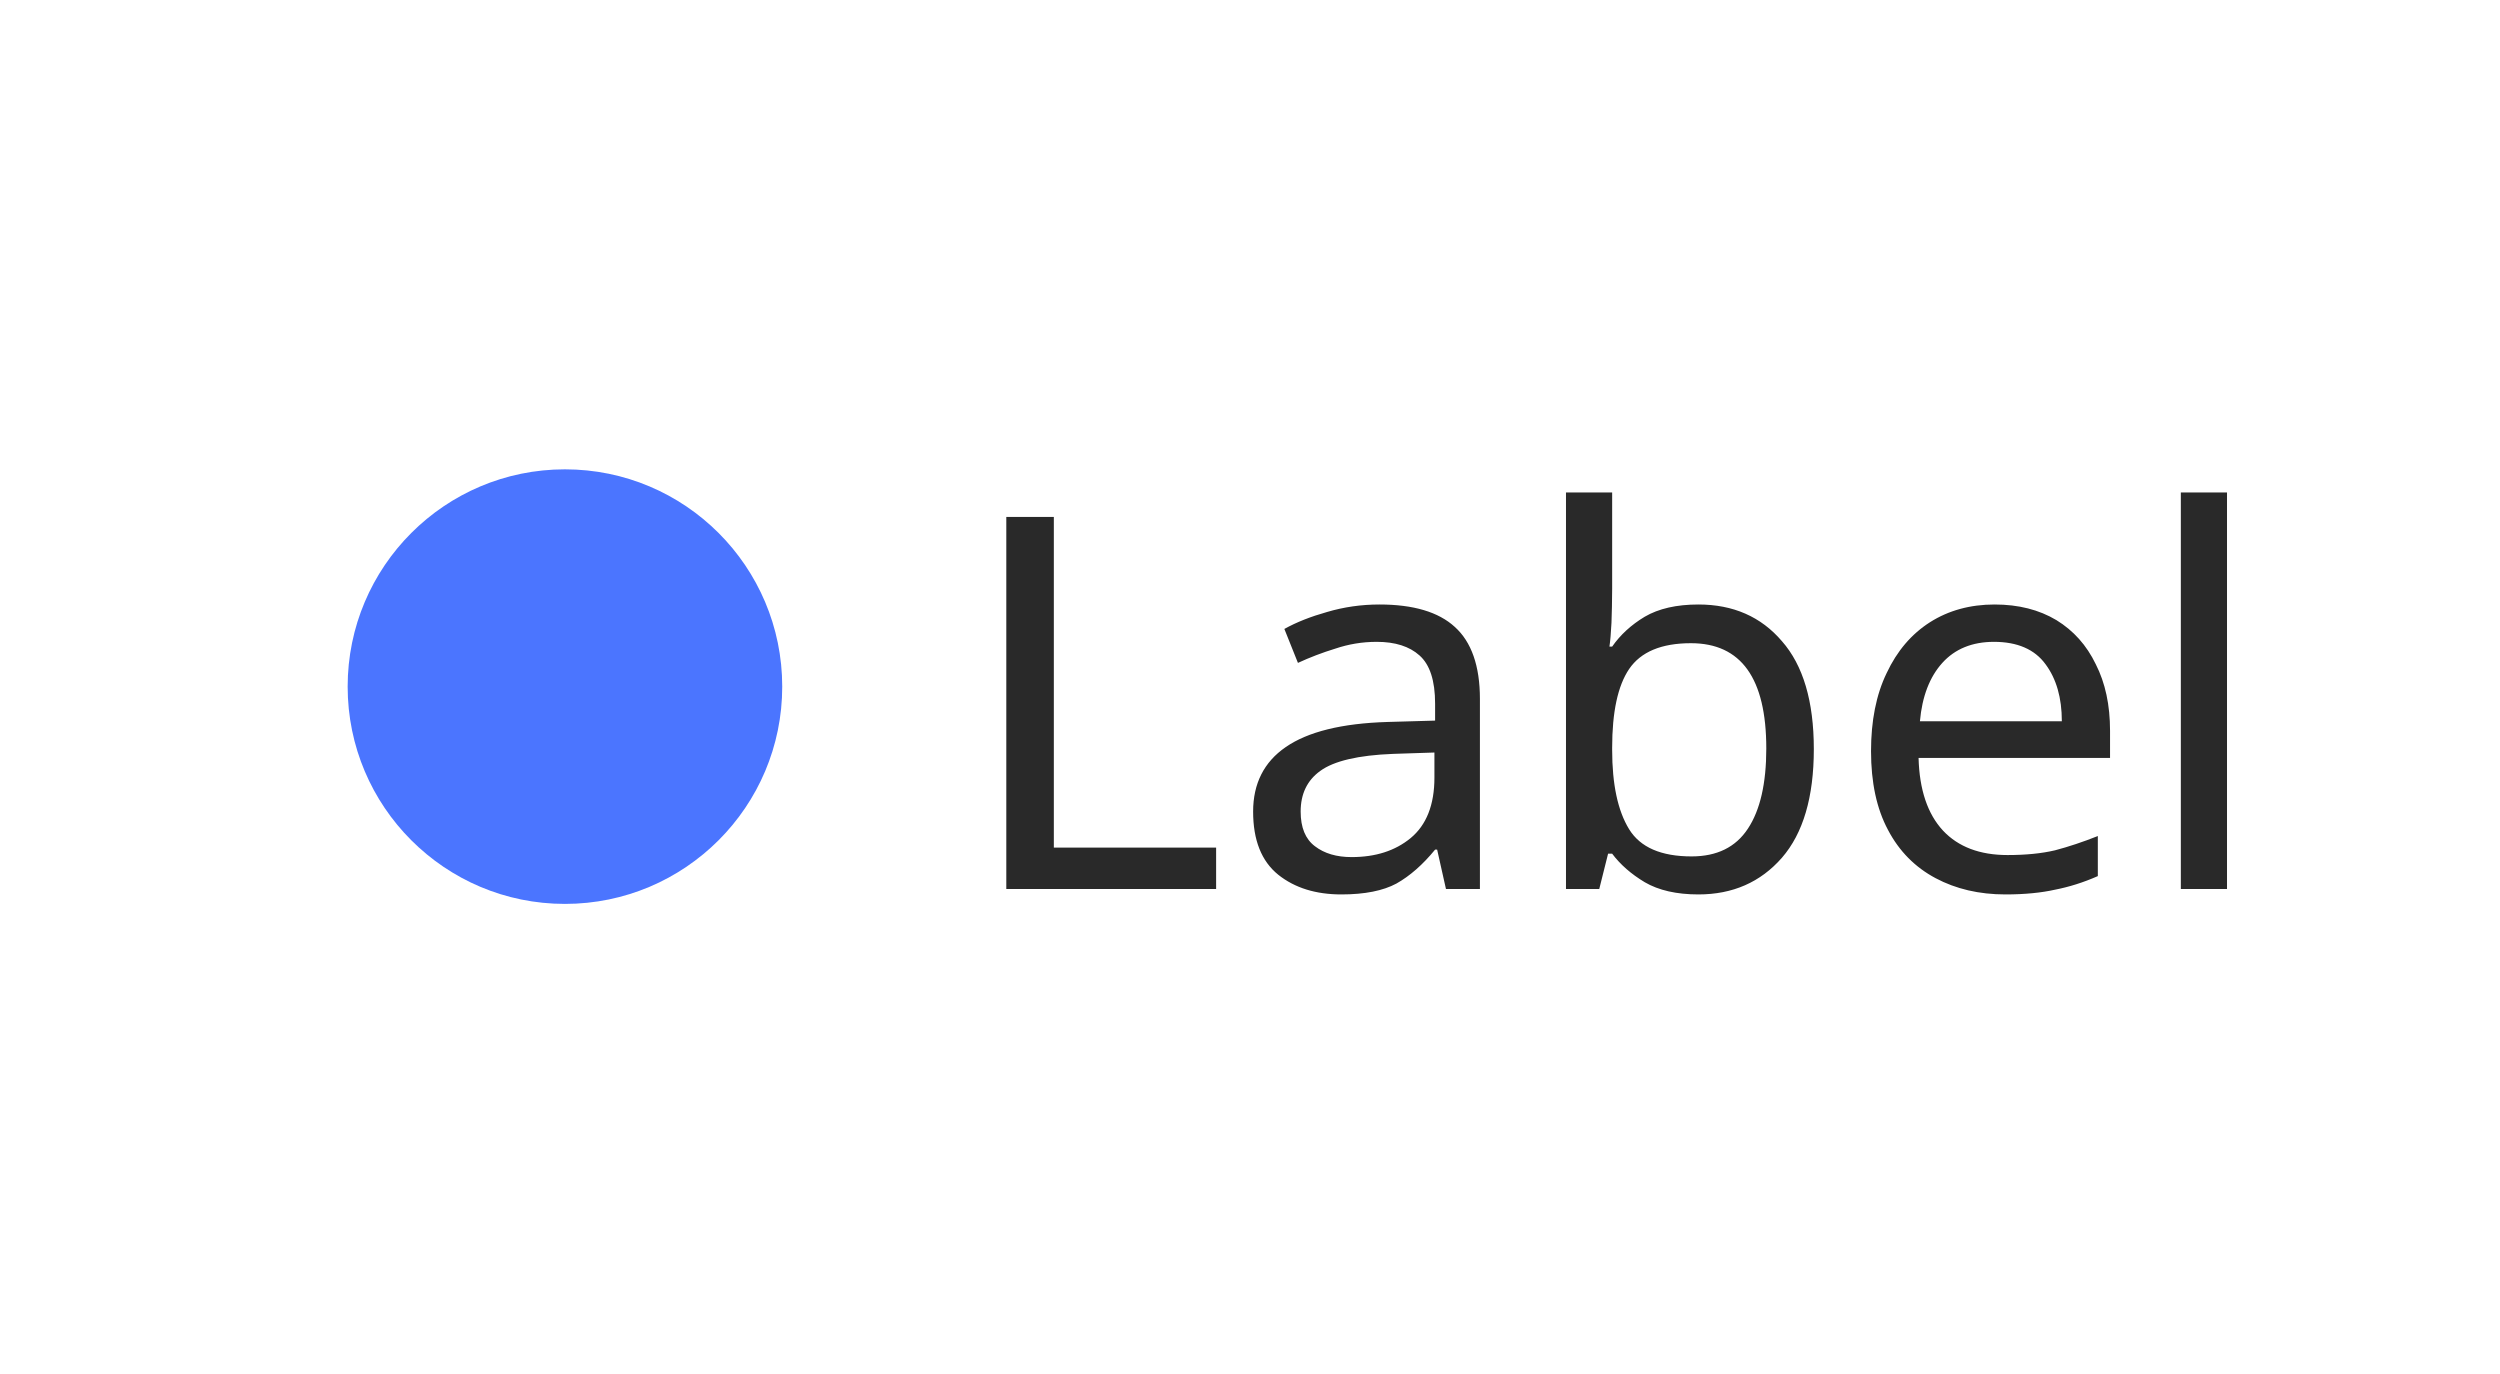
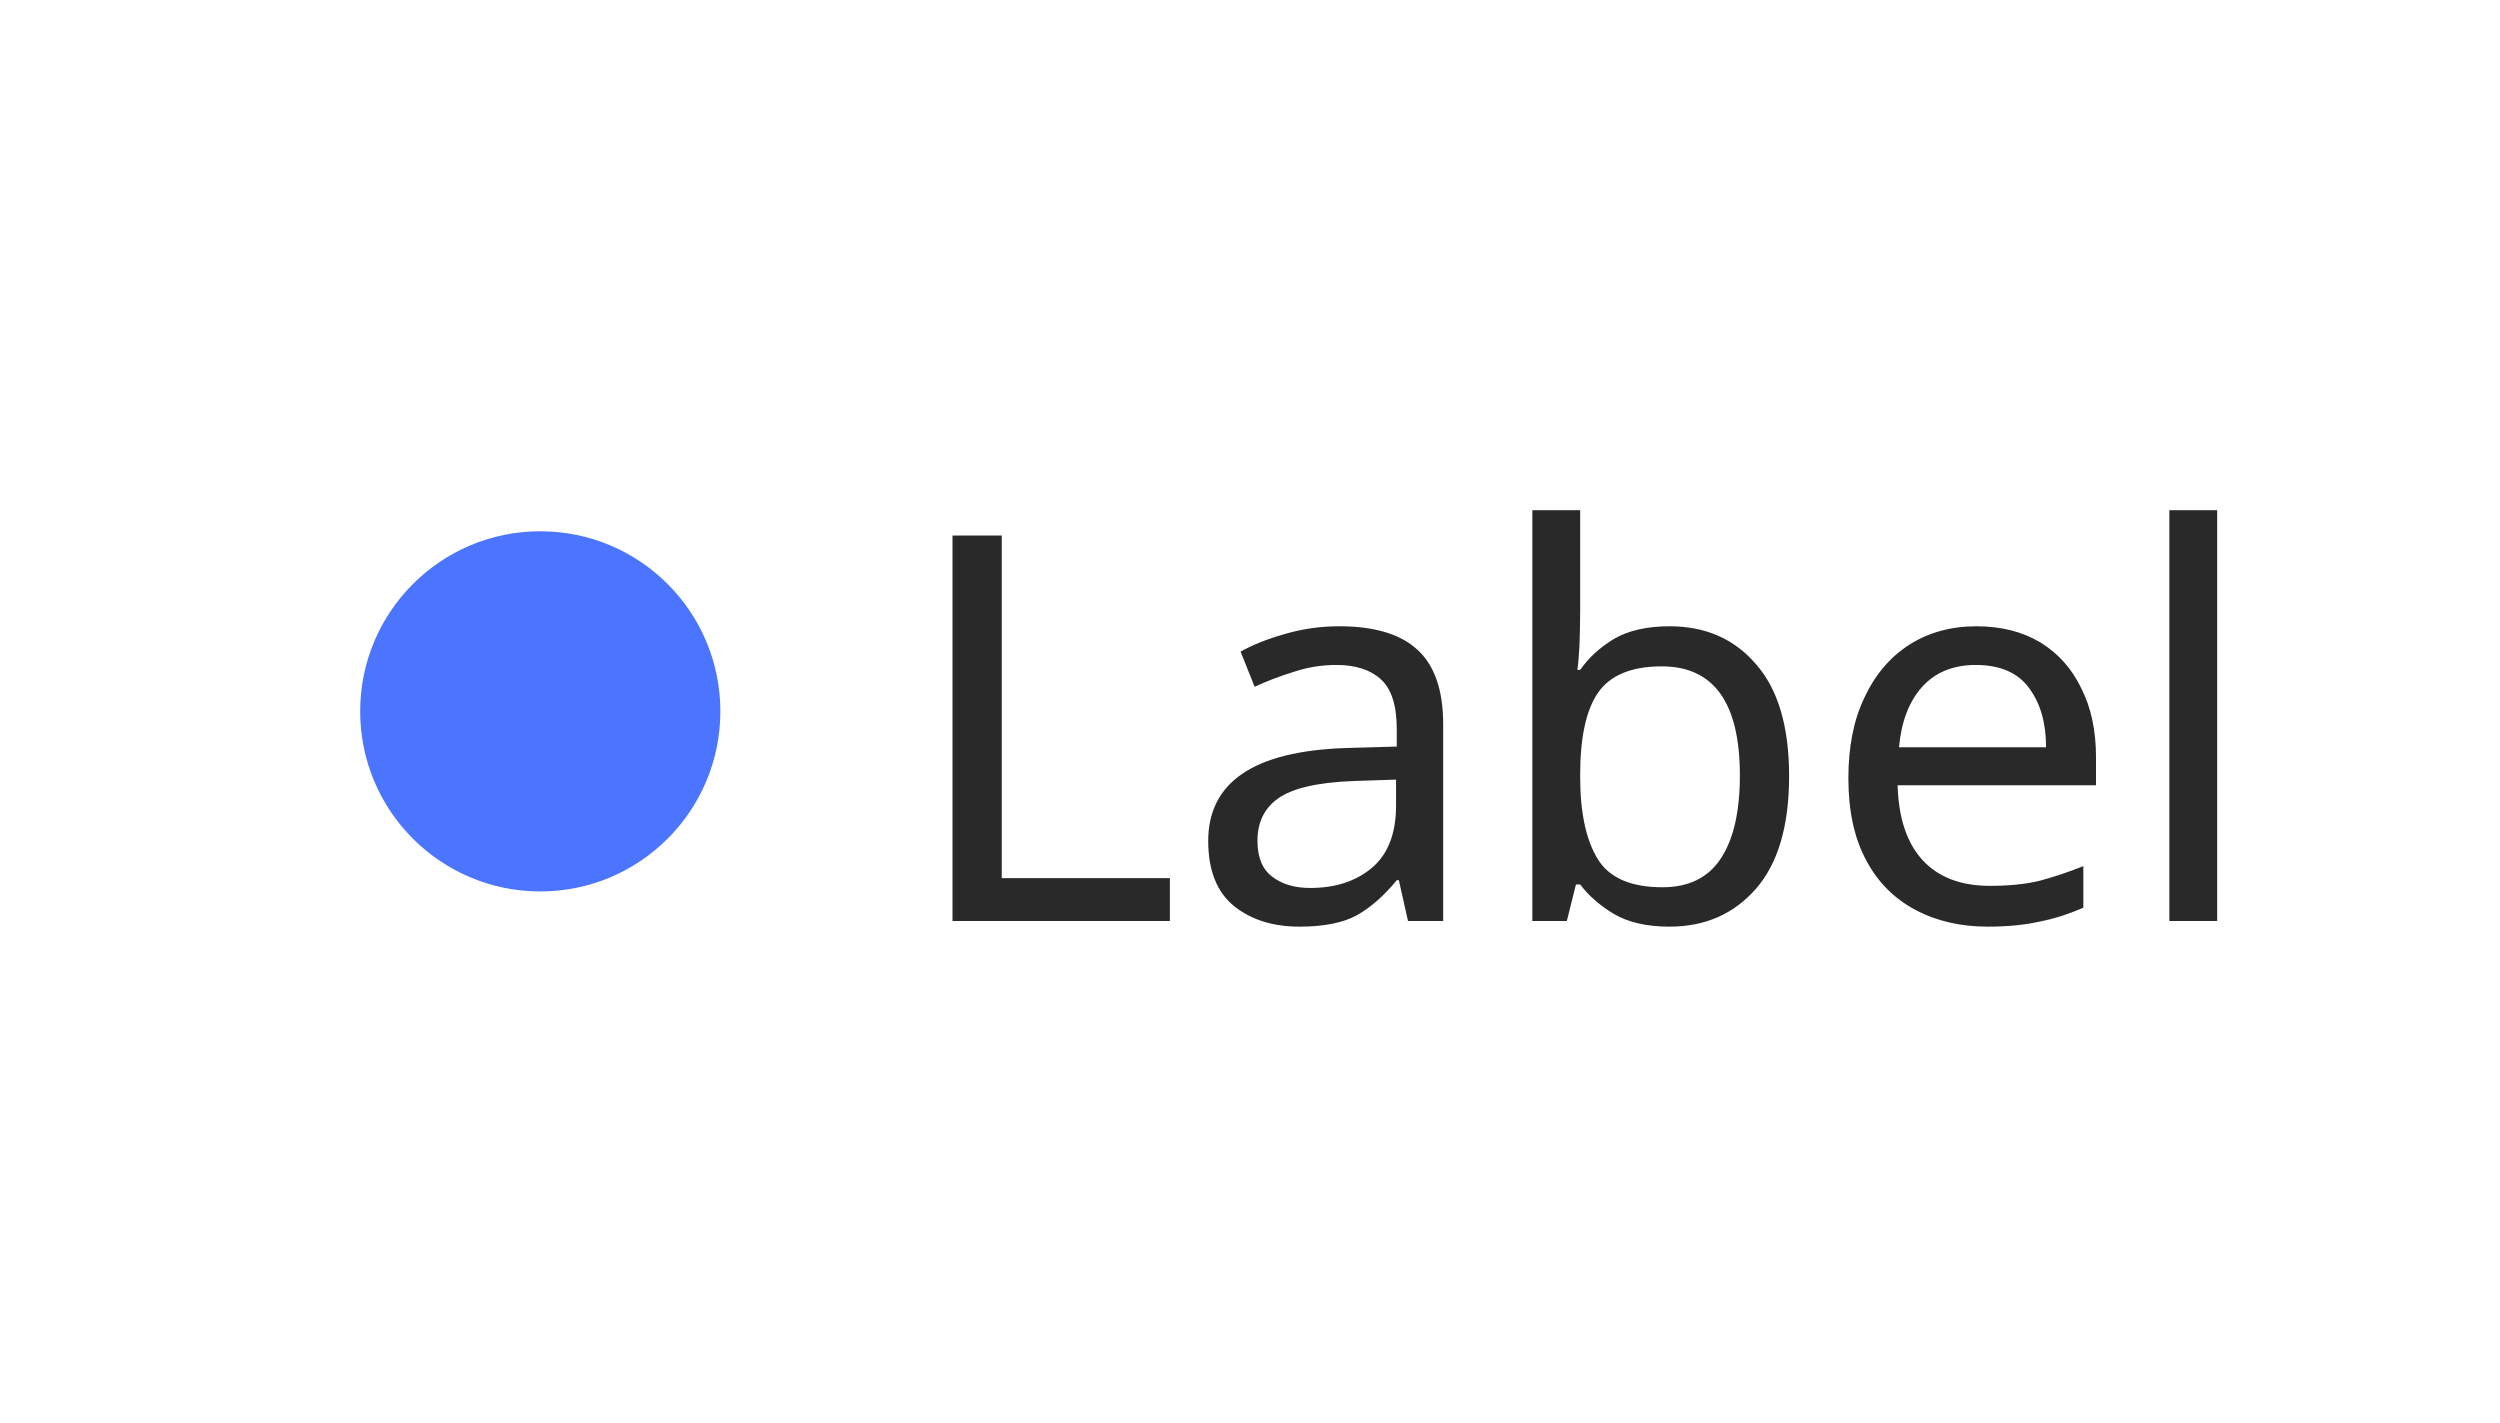
- <svg xmlns="http://www.w3.org/2000/svg" width="57.528" height="31.6" viewBox="0 0 57.528 31.6">
-   <rect data-part="container" data-tokens="gap=base-gap-small" x="8" y="8" width="41.528" height="15.6" rx="0" fill="none" />
-   <rect data-part="dot" data-tokens="width=ui-icon-small;height=ui-icon-small;fill=informative-visual-color" x="8" y="10.8" width="10" height="10" rx="5" fill="rgb(75, 117, 255)" />
-   <text data-part="label" data-tokens="color=neutral-content-color-default;fontSize=component-s-regular;fontWeight=component-s-regular;fontFamily=component-s-regular;lineHeight=line-height-100" x="22" y="15.8" font-family="'Adobe Clean Spectrum VF', 'Adobe Clean Spectrum VF', adobe-clean-spectrum-vf, 'Adobe Clean', 'Source Sans 3', sans-serif" font-size="12" font-weight="400" dominant-baseline="central" fill="rgb(41, 41, 41)">Label</text>
+ <svg xmlns="http://www.w3.org/2000/svg" width="55.528" height="31.6" viewBox="0 0 55.528 31.6">
+   <rect data-part="container" data-tokens="gap=base-gap-small" x="8" y="8" width="39.528" height="15.6" rx="0" fill="none" />
+   <rect data-part="dot" data-tokens="width=ui-icon-extra-small;height=ui-icon-extra-small;fill=informative-visual-color" x="8" y="11.8" width="8" height="8" rx="4" fill="rgb(75, 117, 255)" />
+   <text data-part="label" data-tokens="color=neutral-content-color-default;fontSize=component-s-regular;fontWeight=component-s-regular;fontFamily=component-s-regular;lineHeight=line-height-100" x="20" y="15.8" font-family="'Adobe Clean Spectrum VF', 'Adobe Clean Spectrum VF', adobe-clean-spectrum-vf, 'Adobe Clean', 'Source Sans 3', sans-serif" font-size="12" font-weight="400" dominant-baseline="central" fill="rgb(41, 41, 41)">Label</text>
</svg>
